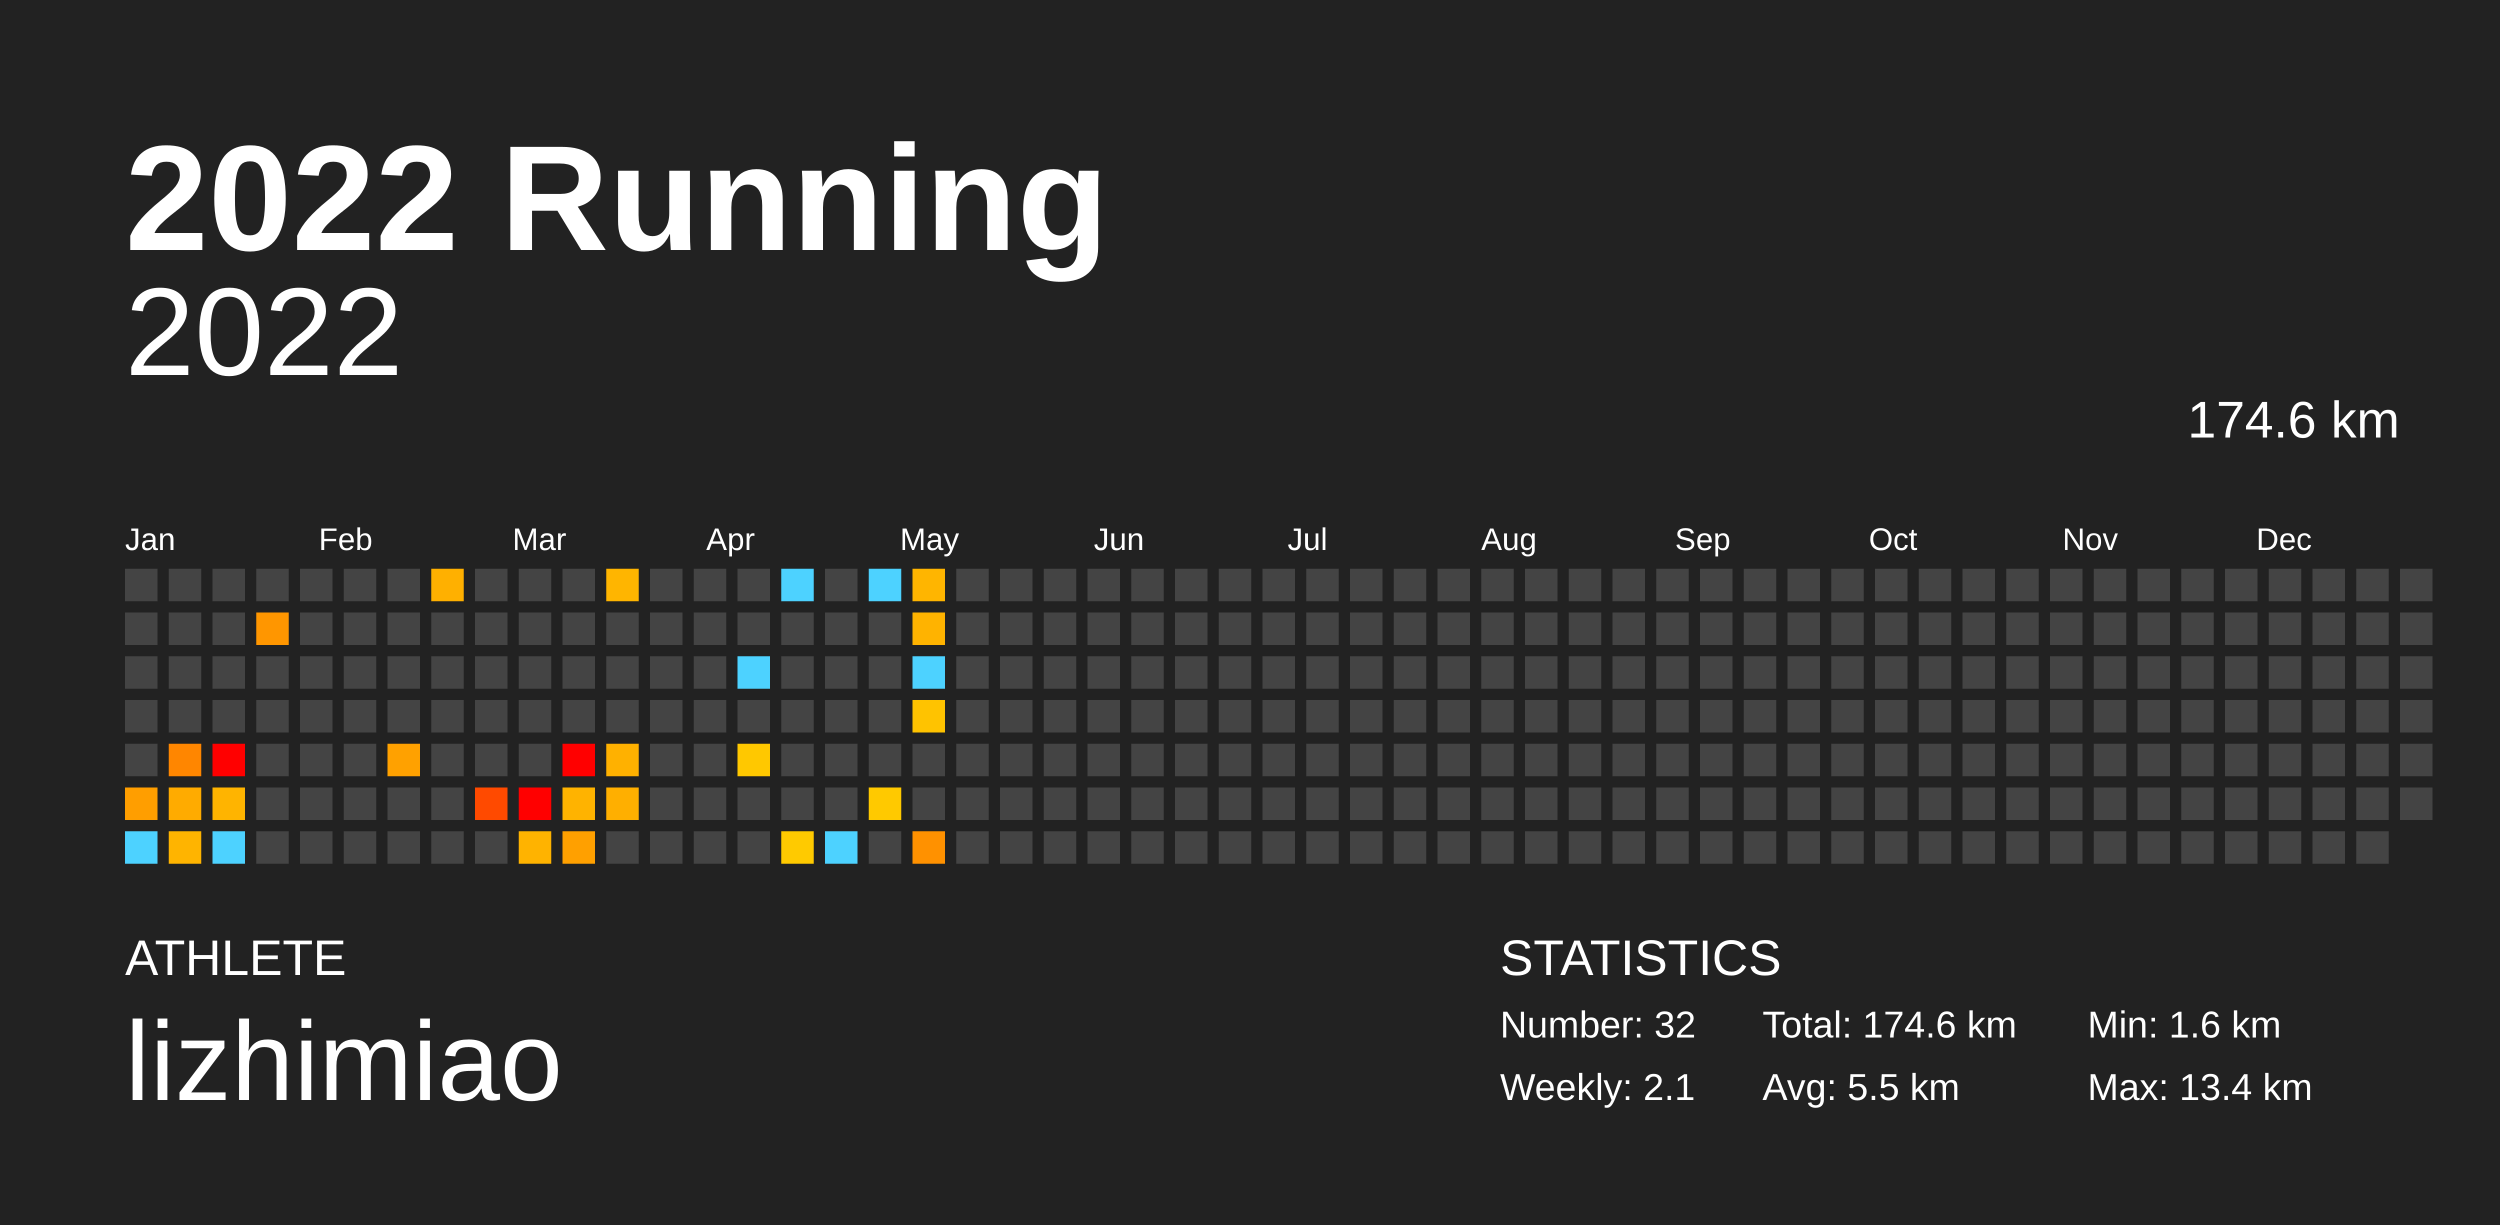
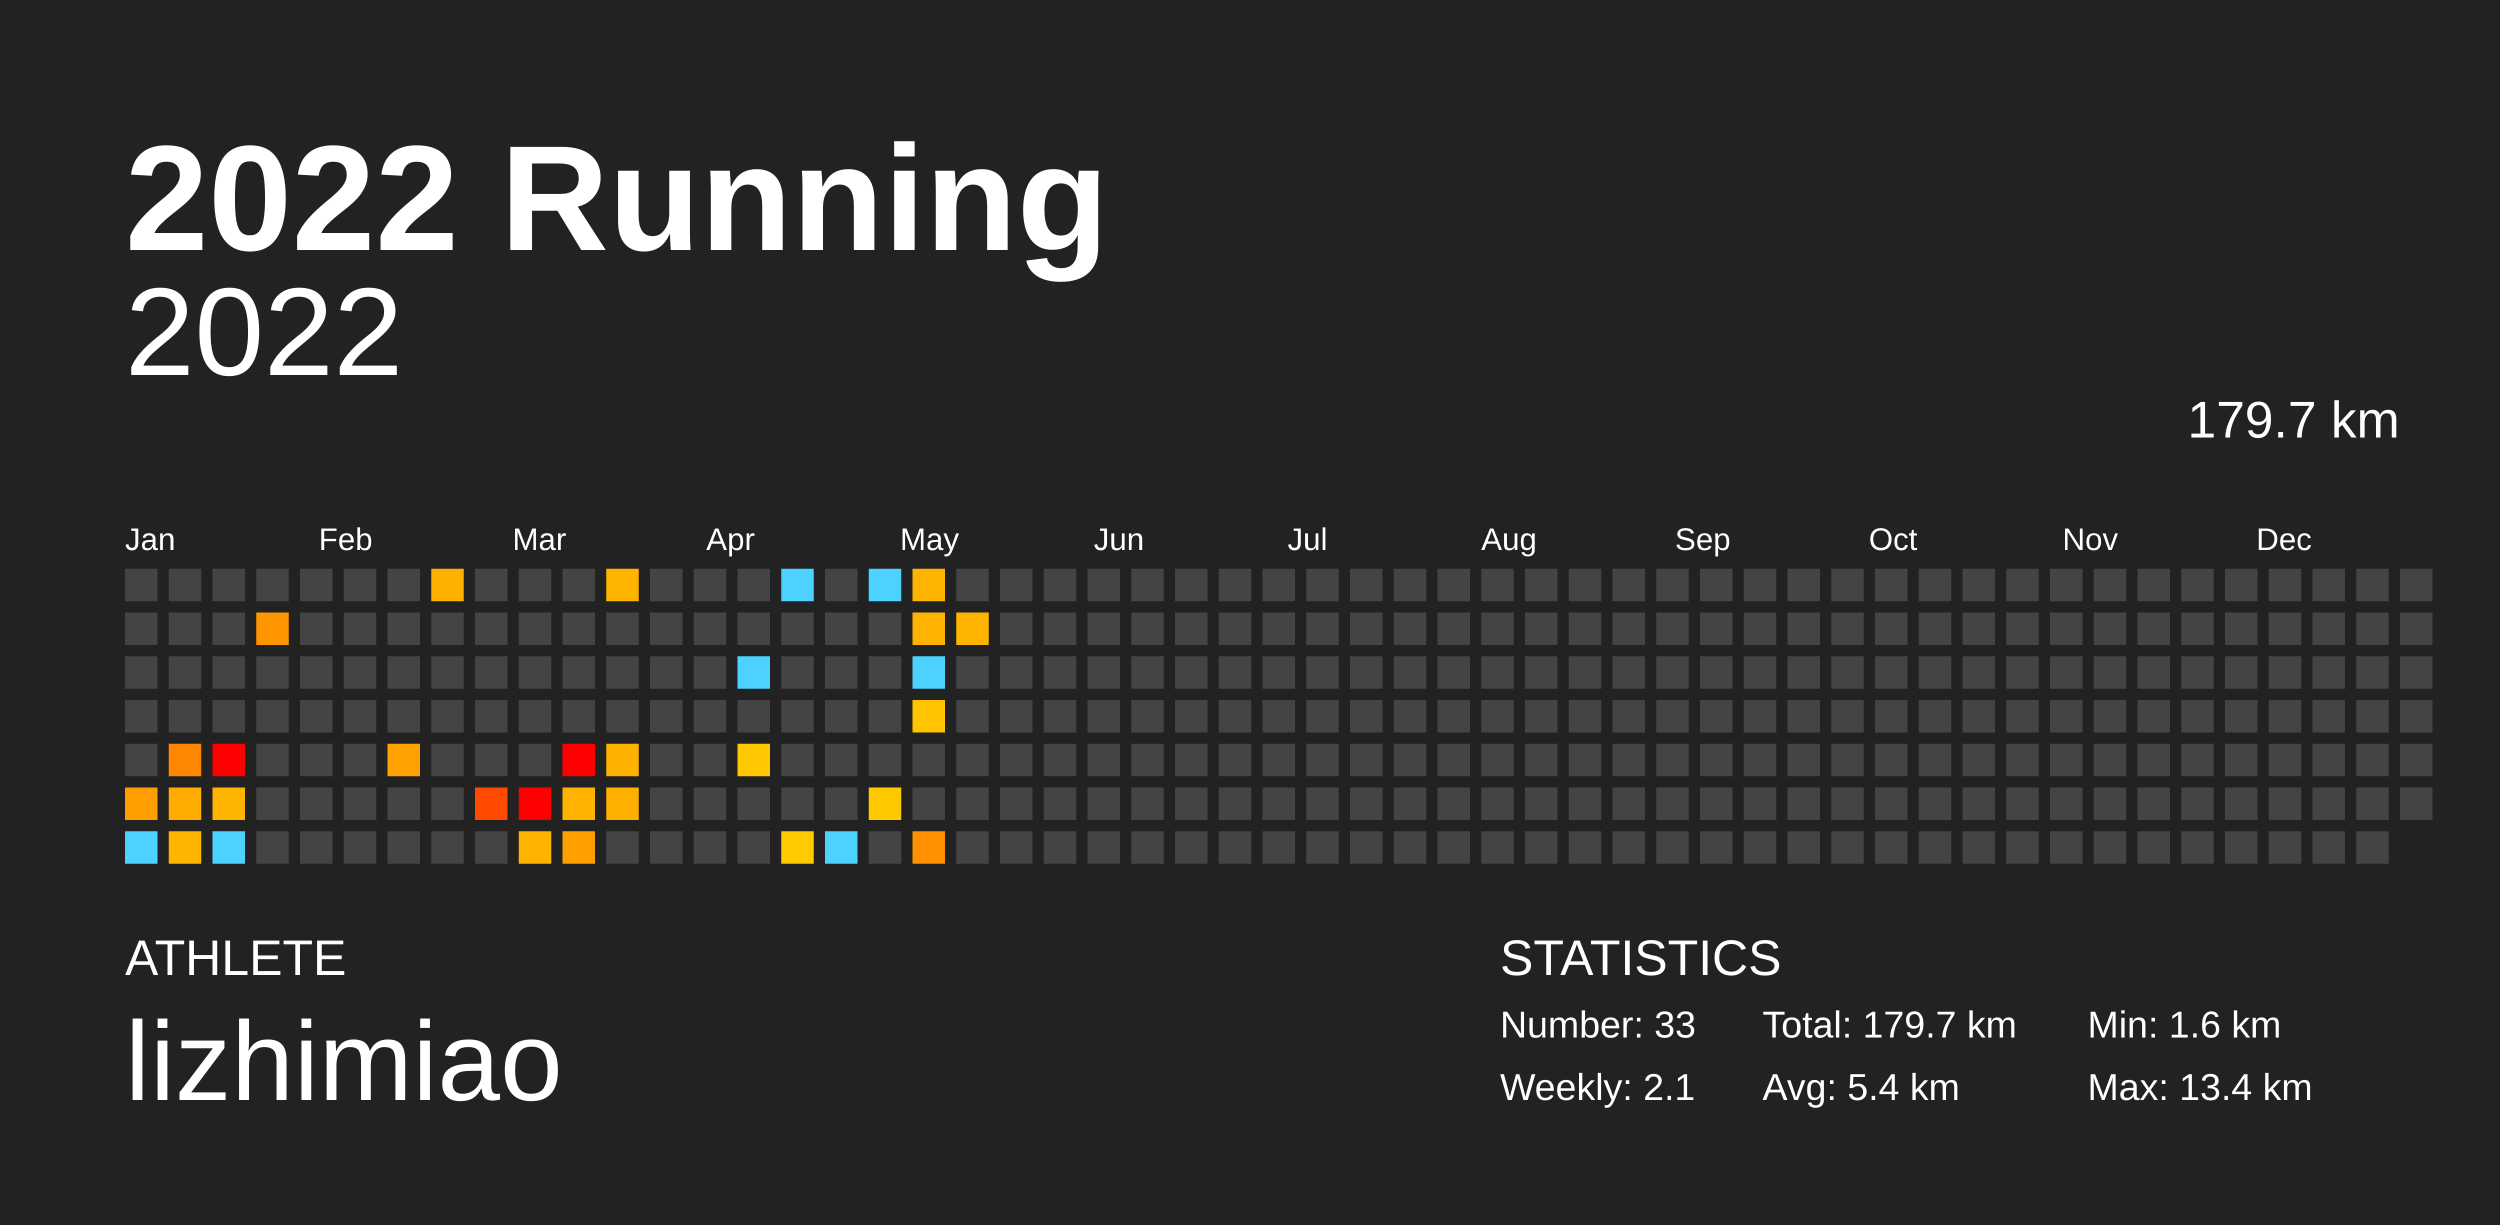
<svg xmlns="http://www.w3.org/2000/svg" baseProfile="full" height="98mm" version="1.1" viewBox="0,0,200,98" width="200mm">
  <defs />
  <rect fill="#222222" height="98" width="200" x="0" y="0" />
  <text fill="#FFFFFF" style="font-size:12px; font-family:Arial; font-weight:bold;" x="10" y="20">2022 Running</text>
  <text fill="#FFFFFF" style="font-size:4px; font-family:Arial" x="10" y="78">ATHLETE</text>
  <text fill="#FFFFFF" style="font-size:9px; font-family:Arial" x="10" y="88">lizhimiao</text>
  <text fill="#FFFFFF" style="font-size:4px; font-family:Arial" x="120" y="78">STATISTICS</text>
-   <text fill="#FFFFFF" style="font-size:3px; font-family:Arial" x="120" y="83">Number: 32</text>
+   <text fill="#FFFFFF" style="font-size:3px; font-family:Arial" x="120" y="83">Number: 33</text>
  <text fill="#FFFFFF" style="font-size:3px; font-family:Arial" x="120" y="88">Weekly: 2.1</text>
-   <text fill="#FFFFFF" style="font-size:3px; font-family:Arial" x="141" y="83">Total: 174.6 km</text>
-   <text fill="#FFFFFF" style="font-size:3px; font-family:Arial" x="141" y="88">Avg: 5.5 km</text>
+   <text fill="#FFFFFF" style="font-size:3px; font-family:Arial" x="141" y="83">Total: 179.7 km</text>
+   <text fill="#FFFFFF" style="font-size:3px; font-family:Arial" x="141" y="88">Avg: 5.4 km</text>
  <text fill="#FFFFFF" style="font-size:3px; font-family:Arial" x="167" y="83">Min: 1.6 km</text>
  <text fill="#FFFFFF" style="font-size:3px; font-family:Arial" x="167" y="88">Max: 13.4 km</text>
  <text alignment-baseline="hanging" fill="#FFFFFF" style="font-size:10.0px; font-family:Arial;" x="10" y="30">2022</text>
-   <text alignment-baseline="hanging" fill="#FFFFFF" style="font-size:4.125px; font-family:Arial;" x="175" y="35">174.6 km</text>
+   <text alignment-baseline="hanging" fill="#FFFFFF" style="font-size:4.125px; font-family:Arial;" x="175" y="35">179.7 km</text>
  <text fill="#FFFFFF" style="font-size:2.5px; font-family:Arial" x="10.0" y="44">Jan</text>
  <text fill="#FFFFFF" style="font-size:2.5px; font-family:Arial" x="25.5" y="44">Feb</text>
  <text fill="#FFFFFF" style="font-size:2.5px; font-family:Arial" x="41.0" y="44">Mar</text>
  <text fill="#FFFFFF" style="font-size:2.5px; font-family:Arial" x="56.5" y="44">Apr</text>
  <text fill="#FFFFFF" style="font-size:2.5px; font-family:Arial" x="72.0" y="44">May</text>
  <text fill="#FFFFFF" style="font-size:2.5px; font-family:Arial" x="87.5" y="44">Jun</text>
  <text fill="#FFFFFF" style="font-size:2.5px; font-family:Arial" x="103.0" y="44">Jul</text>
  <text fill="#FFFFFF" style="font-size:2.5px; font-family:Arial" x="118.5" y="44">Aug</text>
  <text fill="#FFFFFF" style="font-size:2.5px; font-family:Arial" x="134.0" y="44">Sep</text>
  <text fill="#FFFFFF" style="font-size:2.5px; font-family:Arial" x="149.5" y="44">Oct</text>
  <text fill="#FFFFFF" style="font-size:2.5px; font-family:Arial" x="165.0" y="44">Nov</text>
  <text fill="#FFFFFF" style="font-size:2.5px; font-family:Arial" x="180.5" y="44">Dec</text>
  <rect fill="#444444" height="2.6" width="2.6" x="10.0" y="45.5" />
  <rect fill="#444444" height="2.6" width="2.6" x="10.0" y="49.0" />
  <rect fill="#444444" height="2.6" width="2.6" x="10.0" y="52.5" />
  <rect fill="#444444" height="2.6" width="2.6" x="10.0" y="56.0" />
  <rect fill="#444444" height="2.6" width="2.6" x="10.0" y="59.5" />
  <rect fill="#ff9e00" height="2.6" width="2.6" x="10.0" y="63.0" />
  <rect fill="#4dd2ff" height="2.6" width="2.6" x="10.0" y="66.5" />
  <rect fill="#444444" height="2.6" width="2.6" x="13.5" y="45.5" />
  <rect fill="#444444" height="2.6" width="2.6" x="13.5" y="49.0" />
  <rect fill="#444444" height="2.6" width="2.6" x="13.5" y="52.5" />
  <rect fill="#444444" height="2.6" width="2.6" x="13.5" y="56.0" />
  <rect fill="#ff8600" height="2.6" width="2.6" x="13.5" y="59.5" />
  <rect fill="#ffab00" height="2.6" width="2.6" x="13.5" y="63.0" />
  <rect fill="#ffb400" height="2.6" width="2.6" x="13.5" y="66.5" />
  <rect fill="#444444" height="2.6" width="2.6" x="17.0" y="45.5" />
  <rect fill="#444444" height="2.6" width="2.6" x="17.0" y="49.0" />
  <rect fill="#444444" height="2.6" width="2.6" x="17.0" y="52.5" />
  <rect fill="#444444" height="2.6" width="2.6" x="17.0" y="56.0" />
  <rect fill="red" height="2.6" width="2.6" x="17.0" y="59.5" />
  <rect fill="#ffb400" height="2.6" width="2.6" x="17.0" y="63.0" />
  <rect fill="#4dd2ff" height="2.6" width="2.6" x="17.0" y="66.5" />
  <rect fill="#444444" height="2.6" width="2.6" x="20.5" y="45.5" />
  <rect fill="#ff9600" height="2.6" width="2.6" x="20.5" y="49.0" />
  <rect fill="#444444" height="2.6" width="2.6" x="20.5" y="52.5" />
  <rect fill="#444444" height="2.6" width="2.6" x="20.5" y="56.0" />
  <rect fill="#444444" height="2.6" width="2.6" x="20.5" y="59.5" />
  <rect fill="#444444" height="2.6" width="2.6" x="20.5" y="63.0" />
  <rect fill="#444444" height="2.6" width="2.6" x="20.5" y="66.5" />
  <rect fill="#444444" height="2.6" width="2.6" x="24.0" y="45.5" />
  <rect fill="#444444" height="2.6" width="2.6" x="24.0" y="49.0" />
  <rect fill="#444444" height="2.6" width="2.6" x="24.0" y="52.5" />
  <rect fill="#444444" height="2.6" width="2.6" x="24.0" y="56.0" />
  <rect fill="#444444" height="2.6" width="2.6" x="24.0" y="59.5" />
  <rect fill="#444444" height="2.6" width="2.6" x="24.0" y="63.0" />
  <rect fill="#444444" height="2.6" width="2.6" x="24.0" y="66.5" />
  <rect fill="#444444" height="2.6" width="2.6" x="27.5" y="45.5" />
  <rect fill="#444444" height="2.6" width="2.6" x="27.5" y="49.0" />
  <rect fill="#444444" height="2.6" width="2.6" x="27.5" y="52.5" />
  <rect fill="#444444" height="2.6" width="2.6" x="27.5" y="56.0" />
  <rect fill="#444444" height="2.6" width="2.6" x="27.5" y="59.5" />
  <rect fill="#444444" height="2.6" width="2.6" x="27.5" y="63.0" />
  <rect fill="#444444" height="2.6" width="2.6" x="27.5" y="66.5" />
  <rect fill="#444444" height="2.6" width="2.6" x="31.0" y="45.5" />
  <rect fill="#444444" height="2.6" width="2.6" x="31.0" y="49.0" />
  <rect fill="#444444" height="2.6" width="2.6" x="31.0" y="52.5" />
  <rect fill="#444444" height="2.6" width="2.6" x="31.0" y="56.0" />
  <rect fill="#ffa100" height="2.6" width="2.6" x="31.0" y="59.5" />
  <rect fill="#444444" height="2.6" width="2.6" x="31.0" y="63.0" />
  <rect fill="#444444" height="2.6" width="2.6" x="31.0" y="66.5" />
  <rect fill="#ffb000" height="2.6" width="2.6" x="34.5" y="45.5" />
  <rect fill="#444444" height="2.6" width="2.6" x="34.5" y="49.0" />
  <rect fill="#444444" height="2.6" width="2.6" x="34.5" y="52.5" />
  <rect fill="#444444" height="2.6" width="2.6" x="34.5" y="56.0" />
  <rect fill="#444444" height="2.6" width="2.6" x="34.5" y="59.5" />
  <rect fill="#444444" height="2.6" width="2.6" x="34.5" y="63.0" />
  <rect fill="#444444" height="2.6" width="2.6" x="34.5" y="66.5" />
  <rect fill="#444444" height="2.6" width="2.6" x="38.0" y="45.5" />
  <rect fill="#444444" height="2.6" width="2.6" x="38.0" y="49.0" />
  <rect fill="#444444" height="2.6" width="2.6" x="38.0" y="52.5" />
  <rect fill="#444444" height="2.6" width="2.6" x="38.0" y="56.0" />
  <rect fill="#444444" height="2.6" width="2.6" x="38.0" y="59.5" />
  <rect fill="#ff4a00" height="2.6" width="2.6" x="38.0" y="63.0" />
  <rect fill="#444444" height="2.6" width="2.6" x="38.0" y="66.5" />
  <rect fill="#444444" height="2.6" width="2.6" x="41.5" y="45.5" />
  <rect fill="#444444" height="2.6" width="2.6" x="41.5" y="49.0" />
  <rect fill="#444444" height="2.6" width="2.6" x="41.5" y="52.5" />
  <rect fill="#444444" height="2.6" width="2.6" x="41.5" y="56.0" />
  <rect fill="#444444" height="2.6" width="2.6" x="41.5" y="59.5" />
  <rect fill="red" height="2.6" width="2.6" x="41.5" y="63.0" />
  <rect fill="#ffb300" height="2.6" width="2.6" x="41.5" y="66.5" />
  <rect fill="#444444" height="2.6" width="2.6" x="45.0" y="45.5" />
  <rect fill="#444444" height="2.6" width="2.6" x="45.0" y="49.0" />
  <rect fill="#444444" height="2.6" width="2.6" x="45.0" y="52.5" />
  <rect fill="#444444" height="2.6" width="2.6" x="45.0" y="56.0" />
  <rect fill="red" height="2.6" width="2.6" x="45.0" y="59.5" />
  <rect fill="#ffb300" height="2.6" width="2.6" x="45.0" y="63.0" />
  <rect fill="#ffa000" height="2.6" width="2.6" x="45.0" y="66.5" />
  <rect fill="#ffb500" height="2.6" width="2.6" x="48.5" y="45.5" />
  <rect fill="#444444" height="2.6" width="2.6" x="48.5" y="49.0" />
  <rect fill="#444444" height="2.6" width="2.6" x="48.5" y="52.5" />
  <rect fill="#444444" height="2.6" width="2.6" x="48.5" y="56.0" />
  <rect fill="#ffb100" height="2.6" width="2.6" x="48.5" y="59.5" />
  <rect fill="#ffaf00" height="2.6" width="2.6" x="48.5" y="63.0" />
  <rect fill="#444444" height="2.6" width="2.6" x="48.5" y="66.5" />
  <rect fill="#444444" height="2.6" width="2.6" x="52.0" y="45.5" />
  <rect fill="#444444" height="2.6" width="2.6" x="52.0" y="49.0" />
  <rect fill="#444444" height="2.6" width="2.6" x="52.0" y="52.5" />
  <rect fill="#444444" height="2.6" width="2.6" x="52.0" y="56.0" />
  <rect fill="#444444" height="2.6" width="2.6" x="52.0" y="59.5" />
  <rect fill="#444444" height="2.6" width="2.6" x="52.0" y="63.0" />
  <rect fill="#444444" height="2.6" width="2.6" x="52.0" y="66.5" />
  <rect fill="#444444" height="2.6" width="2.6" x="55.5" y="45.5" />
  <rect fill="#444444" height="2.6" width="2.6" x="55.5" y="49.0" />
  <rect fill="#444444" height="2.6" width="2.6" x="55.5" y="52.5" />
  <rect fill="#444444" height="2.6" width="2.6" x="55.5" y="56.0" />
  <rect fill="#444444" height="2.6" width="2.6" x="55.5" y="59.5" />
  <rect fill="#444444" height="2.6" width="2.6" x="55.5" y="63.0" />
  <rect fill="#444444" height="2.6" width="2.6" x="55.5" y="66.5" />
  <rect fill="#444444" height="2.6" width="2.6" x="59.0" y="45.5" />
  <rect fill="#444444" height="2.6" width="2.6" x="59.0" y="49.0" />
  <rect fill="#4dd2ff" height="2.6" width="2.6" x="59.0" y="52.5" />
  <rect fill="#444444" height="2.6" width="2.6" x="59.0" y="56.0" />
  <rect fill="#ffc800" height="2.6" width="2.6" x="59.0" y="59.5" />
  <rect fill="#444444" height="2.6" width="2.6" x="59.0" y="63.0" />
  <rect fill="#444444" height="2.6" width="2.6" x="59.0" y="66.5" />
  <rect fill="#4dd2ff" height="2.6" width="2.6" x="62.5" y="45.5" />
  <rect fill="#444444" height="2.6" width="2.6" x="62.5" y="49.0" />
  <rect fill="#444444" height="2.6" width="2.6" x="62.5" y="52.5" />
  <rect fill="#444444" height="2.6" width="2.6" x="62.5" y="56.0" />
  <rect fill="#444444" height="2.6" width="2.6" x="62.5" y="59.5" />
  <rect fill="#444444" height="2.6" width="2.6" x="62.5" y="63.0" />
  <rect fill="#ffca00" height="2.6" width="2.6" x="62.5" y="66.5" />
  <rect fill="#444444" height="2.6" width="2.6" x="66.0" y="45.5" />
  <rect fill="#444444" height="2.6" width="2.6" x="66.0" y="49.0" />
  <rect fill="#444444" height="2.6" width="2.6" x="66.0" y="52.5" />
  <rect fill="#444444" height="2.6" width="2.6" x="66.0" y="56.0" />
  <rect fill="#444444" height="2.6" width="2.6" x="66.0" y="59.5" />
  <rect fill="#444444" height="2.6" width="2.6" x="66.0" y="63.0" />
  <rect fill="#4dd2ff" height="2.6" width="2.6" x="66.0" y="66.5" />
  <rect fill="#4dd2ff" height="2.6" width="2.6" x="69.5" y="45.5" />
  <rect fill="#444444" height="2.6" width="2.6" x="69.5" y="49.0" />
  <rect fill="#444444" height="2.6" width="2.6" x="69.5" y="52.5" />
  <rect fill="#444444" height="2.6" width="2.6" x="69.5" y="56.0" />
  <rect fill="#444444" height="2.6" width="2.6" x="69.5" y="59.5" />
  <rect fill="#ffc900" height="2.6" width="2.6" x="69.5" y="63.0" />
  <rect fill="#444444" height="2.6" width="2.6" x="69.5" y="66.5" />
  <rect fill="#ffb500" height="2.6" width="2.6" x="73.0" y="45.5" />
  <rect fill="#ffb300" height="2.6" width="2.6" x="73.0" y="49.0" />
  <rect fill="#4dd2ff" height="2.6" width="2.6" x="73.0" y="52.5" />
  <rect fill="#ffc300" height="2.6" width="2.6" x="73.0" y="56.0" />
  <rect fill="#444444" height="2.6" width="2.6" x="73.0" y="59.5" />
  <rect fill="#444444" height="2.6" width="2.6" x="73.0" y="63.0" />
  <rect fill="#ff9100" height="2.6" width="2.6" x="73.0" y="66.5" />
  <rect fill="#444444" height="2.6" width="2.6" x="76.5" y="45.5" />
-   <rect fill="#444444" height="2.6" width="2.6" x="76.5" y="49.0" />
+   <rect fill="#ffb400" height="2.6" width="2.6" x="76.5" y="49.0" />
  <rect fill="#444444" height="2.6" width="2.6" x="76.5" y="52.5" />
  <rect fill="#444444" height="2.6" width="2.6" x="76.5" y="56.0" />
  <rect fill="#444444" height="2.6" width="2.6" x="76.5" y="59.5" />
  <rect fill="#444444" height="2.6" width="2.6" x="76.5" y="63.0" />
  <rect fill="#444444" height="2.6" width="2.6" x="76.5" y="66.5" />
  <rect fill="#444444" height="2.6" width="2.6" x="80.0" y="45.5" />
  <rect fill="#444444" height="2.6" width="2.6" x="80.0" y="49.0" />
  <rect fill="#444444" height="2.6" width="2.6" x="80.0" y="52.5" />
  <rect fill="#444444" height="2.6" width="2.6" x="80.0" y="56.0" />
  <rect fill="#444444" height="2.6" width="2.6" x="80.0" y="59.5" />
  <rect fill="#444444" height="2.6" width="2.6" x="80.0" y="63.0" />
  <rect fill="#444444" height="2.6" width="2.6" x="80.0" y="66.5" />
  <rect fill="#444444" height="2.6" width="2.6" x="83.5" y="45.5" />
  <rect fill="#444444" height="2.6" width="2.6" x="83.5" y="49.0" />
  <rect fill="#444444" height="2.6" width="2.6" x="83.5" y="52.5" />
  <rect fill="#444444" height="2.6" width="2.6" x="83.5" y="56.0" />
  <rect fill="#444444" height="2.6" width="2.6" x="83.5" y="59.5" />
  <rect fill="#444444" height="2.6" width="2.6" x="83.5" y="63.0" />
  <rect fill="#444444" height="2.6" width="2.6" x="83.5" y="66.5" />
  <rect fill="#444444" height="2.6" width="2.6" x="87.0" y="45.5" />
  <rect fill="#444444" height="2.6" width="2.6" x="87.0" y="49.0" />
  <rect fill="#444444" height="2.6" width="2.6" x="87.0" y="52.5" />
  <rect fill="#444444" height="2.6" width="2.6" x="87.0" y="56.0" />
  <rect fill="#444444" height="2.6" width="2.6" x="87.0" y="59.5" />
  <rect fill="#444444" height="2.6" width="2.6" x="87.0" y="63.0" />
  <rect fill="#444444" height="2.6" width="2.6" x="87.0" y="66.5" />
  <rect fill="#444444" height="2.6" width="2.6" x="90.5" y="45.5" />
  <rect fill="#444444" height="2.6" width="2.6" x="90.5" y="49.0" />
  <rect fill="#444444" height="2.6" width="2.6" x="90.5" y="52.5" />
  <rect fill="#444444" height="2.6" width="2.6" x="90.5" y="56.0" />
  <rect fill="#444444" height="2.6" width="2.6" x="90.5" y="59.5" />
  <rect fill="#444444" height="2.6" width="2.6" x="90.5" y="63.0" />
  <rect fill="#444444" height="2.6" width="2.6" x="90.5" y="66.5" />
  <rect fill="#444444" height="2.6" width="2.6" x="94.0" y="45.5" />
  <rect fill="#444444" height="2.6" width="2.6" x="94.0" y="49.0" />
  <rect fill="#444444" height="2.6" width="2.6" x="94.0" y="52.5" />
  <rect fill="#444444" height="2.6" width="2.6" x="94.0" y="56.0" />
  <rect fill="#444444" height="2.6" width="2.6" x="94.0" y="59.5" />
  <rect fill="#444444" height="2.6" width="2.6" x="94.0" y="63.0" />
  <rect fill="#444444" height="2.6" width="2.6" x="94.0" y="66.5" />
  <rect fill="#444444" height="2.6" width="2.6" x="97.5" y="45.5" />
  <rect fill="#444444" height="2.6" width="2.6" x="97.5" y="49.0" />
  <rect fill="#444444" height="2.6" width="2.6" x="97.5" y="52.5" />
  <rect fill="#444444" height="2.6" width="2.6" x="97.5" y="56.0" />
  <rect fill="#444444" height="2.6" width="2.6" x="97.5" y="59.5" />
  <rect fill="#444444" height="2.6" width="2.6" x="97.5" y="63.0" />
  <rect fill="#444444" height="2.6" width="2.6" x="97.5" y="66.5" />
  <rect fill="#444444" height="2.6" width="2.6" x="101.0" y="45.5" />
  <rect fill="#444444" height="2.6" width="2.6" x="101.0" y="49.0" />
  <rect fill="#444444" height="2.6" width="2.6" x="101.0" y="52.5" />
  <rect fill="#444444" height="2.6" width="2.6" x="101.0" y="56.0" />
  <rect fill="#444444" height="2.6" width="2.6" x="101.0" y="59.5" />
  <rect fill="#444444" height="2.6" width="2.6" x="101.0" y="63.0" />
  <rect fill="#444444" height="2.6" width="2.6" x="101.0" y="66.5" />
  <rect fill="#444444" height="2.6" width="2.6" x="104.5" y="45.5" />
  <rect fill="#444444" height="2.6" width="2.6" x="104.5" y="49.0" />
  <rect fill="#444444" height="2.6" width="2.6" x="104.5" y="52.5" />
  <rect fill="#444444" height="2.6" width="2.6" x="104.5" y="56.0" />
  <rect fill="#444444" height="2.6" width="2.6" x="104.5" y="59.5" />
  <rect fill="#444444" height="2.6" width="2.6" x="104.5" y="63.0" />
  <rect fill="#444444" height="2.6" width="2.6" x="104.5" y="66.5" />
  <rect fill="#444444" height="2.6" width="2.6" x="108.0" y="45.5" />
  <rect fill="#444444" height="2.6" width="2.6" x="108.0" y="49.0" />
  <rect fill="#444444" height="2.6" width="2.6" x="108.0" y="52.5" />
  <rect fill="#444444" height="2.6" width="2.6" x="108.0" y="56.0" />
  <rect fill="#444444" height="2.6" width="2.6" x="108.0" y="59.5" />
  <rect fill="#444444" height="2.6" width="2.6" x="108.0" y="63.0" />
  <rect fill="#444444" height="2.6" width="2.6" x="108.0" y="66.5" />
  <rect fill="#444444" height="2.6" width="2.6" x="111.5" y="45.5" />
  <rect fill="#444444" height="2.6" width="2.6" x="111.5" y="49.0" />
  <rect fill="#444444" height="2.6" width="2.6" x="111.5" y="52.5" />
  <rect fill="#444444" height="2.6" width="2.6" x="111.5" y="56.0" />
  <rect fill="#444444" height="2.6" width="2.6" x="111.5" y="59.5" />
  <rect fill="#444444" height="2.6" width="2.6" x="111.5" y="63.0" />
  <rect fill="#444444" height="2.6" width="2.6" x="111.5" y="66.5" />
  <rect fill="#444444" height="2.6" width="2.6" x="115.0" y="45.5" />
  <rect fill="#444444" height="2.6" width="2.6" x="115.0" y="49.0" />
  <rect fill="#444444" height="2.6" width="2.6" x="115.0" y="52.5" />
  <rect fill="#444444" height="2.6" width="2.6" x="115.0" y="56.0" />
  <rect fill="#444444" height="2.6" width="2.6" x="115.0" y="59.5" />
  <rect fill="#444444" height="2.6" width="2.6" x="115.0" y="63.0" />
  <rect fill="#444444" height="2.6" width="2.6" x="115.0" y="66.5" />
  <rect fill="#444444" height="2.6" width="2.6" x="118.5" y="45.5" />
  <rect fill="#444444" height="2.6" width="2.6" x="118.5" y="49.0" />
  <rect fill="#444444" height="2.6" width="2.6" x="118.5" y="52.5" />
  <rect fill="#444444" height="2.6" width="2.6" x="118.5" y="56.0" />
  <rect fill="#444444" height="2.6" width="2.6" x="118.5" y="59.5" />
  <rect fill="#444444" height="2.6" width="2.6" x="118.5" y="63.0" />
  <rect fill="#444444" height="2.6" width="2.6" x="118.5" y="66.5" />
  <rect fill="#444444" height="2.6" width="2.6" x="122.0" y="45.5" />
  <rect fill="#444444" height="2.6" width="2.6" x="122.0" y="49.0" />
  <rect fill="#444444" height="2.6" width="2.6" x="122.0" y="52.5" />
  <rect fill="#444444" height="2.6" width="2.6" x="122.0" y="56.0" />
  <rect fill="#444444" height="2.6" width="2.6" x="122.0" y="59.5" />
  <rect fill="#444444" height="2.6" width="2.6" x="122.0" y="63.0" />
  <rect fill="#444444" height="2.6" width="2.6" x="122.0" y="66.5" />
  <rect fill="#444444" height="2.6" width="2.6" x="125.5" y="45.5" />
  <rect fill="#444444" height="2.6" width="2.6" x="125.5" y="49.0" />
  <rect fill="#444444" height="2.6" width="2.6" x="125.5" y="52.5" />
  <rect fill="#444444" height="2.6" width="2.6" x="125.5" y="56.0" />
  <rect fill="#444444" height="2.6" width="2.6" x="125.5" y="59.5" />
  <rect fill="#444444" height="2.6" width="2.6" x="125.5" y="63.0" />
  <rect fill="#444444" height="2.6" width="2.6" x="125.5" y="66.5" />
  <rect fill="#444444" height="2.6" width="2.6" x="129.0" y="45.5" />
  <rect fill="#444444" height="2.6" width="2.6" x="129.0" y="49.0" />
  <rect fill="#444444" height="2.6" width="2.6" x="129.0" y="52.5" />
  <rect fill="#444444" height="2.6" width="2.6" x="129.0" y="56.0" />
  <rect fill="#444444" height="2.6" width="2.6" x="129.0" y="59.5" />
  <rect fill="#444444" height="2.6" width="2.6" x="129.0" y="63.0" />
  <rect fill="#444444" height="2.6" width="2.6" x="129.0" y="66.5" />
  <rect fill="#444444" height="2.6" width="2.6" x="132.5" y="45.5" />
  <rect fill="#444444" height="2.6" width="2.6" x="132.5" y="49.0" />
  <rect fill="#444444" height="2.6" width="2.6" x="132.5" y="52.5" />
  <rect fill="#444444" height="2.6" width="2.6" x="132.5" y="56.0" />
  <rect fill="#444444" height="2.6" width="2.6" x="132.5" y="59.5" />
  <rect fill="#444444" height="2.6" width="2.6" x="132.5" y="63.0" />
  <rect fill="#444444" height="2.6" width="2.6" x="132.5" y="66.5" />
  <rect fill="#444444" height="2.6" width="2.6" x="136.0" y="45.5" />
  <rect fill="#444444" height="2.6" width="2.6" x="136.0" y="49.0" />
  <rect fill="#444444" height="2.6" width="2.6" x="136.0" y="52.5" />
  <rect fill="#444444" height="2.6" width="2.6" x="136.0" y="56.0" />
  <rect fill="#444444" height="2.6" width="2.6" x="136.0" y="59.5" />
  <rect fill="#444444" height="2.6" width="2.6" x="136.0" y="63.0" />
  <rect fill="#444444" height="2.6" width="2.6" x="136.0" y="66.5" />
  <rect fill="#444444" height="2.6" width="2.6" x="139.5" y="45.5" />
  <rect fill="#444444" height="2.6" width="2.6" x="139.5" y="49.0" />
  <rect fill="#444444" height="2.6" width="2.6" x="139.5" y="52.5" />
  <rect fill="#444444" height="2.6" width="2.6" x="139.5" y="56.0" />
  <rect fill="#444444" height="2.6" width="2.6" x="139.5" y="59.5" />
  <rect fill="#444444" height="2.6" width="2.6" x="139.5" y="63.0" />
  <rect fill="#444444" height="2.6" width="2.6" x="139.5" y="66.5" />
  <rect fill="#444444" height="2.6" width="2.6" x="143.0" y="45.5" />
  <rect fill="#444444" height="2.6" width="2.6" x="143.0" y="49.0" />
  <rect fill="#444444" height="2.6" width="2.6" x="143.0" y="52.5" />
  <rect fill="#444444" height="2.6" width="2.6" x="143.0" y="56.0" />
  <rect fill="#444444" height="2.6" width="2.6" x="143.0" y="59.5" />
  <rect fill="#444444" height="2.6" width="2.6" x="143.0" y="63.0" />
  <rect fill="#444444" height="2.6" width="2.6" x="143.0" y="66.5" />
  <rect fill="#444444" height="2.6" width="2.6" x="146.5" y="45.5" />
  <rect fill="#444444" height="2.6" width="2.6" x="146.5" y="49.0" />
  <rect fill="#444444" height="2.6" width="2.6" x="146.5" y="52.5" />
  <rect fill="#444444" height="2.6" width="2.6" x="146.5" y="56.0" />
  <rect fill="#444444" height="2.6" width="2.6" x="146.5" y="59.5" />
  <rect fill="#444444" height="2.6" width="2.6" x="146.5" y="63.0" />
  <rect fill="#444444" height="2.6" width="2.6" x="146.5" y="66.5" />
  <rect fill="#444444" height="2.6" width="2.6" x="150.0" y="45.5" />
  <rect fill="#444444" height="2.6" width="2.6" x="150.0" y="49.0" />
  <rect fill="#444444" height="2.6" width="2.6" x="150.0" y="52.5" />
  <rect fill="#444444" height="2.6" width="2.6" x="150.0" y="56.0" />
  <rect fill="#444444" height="2.6" width="2.6" x="150.0" y="59.5" />
  <rect fill="#444444" height="2.6" width="2.6" x="150.0" y="63.0" />
  <rect fill="#444444" height="2.6" width="2.6" x="150.0" y="66.5" />
  <rect fill="#444444" height="2.6" width="2.6" x="153.5" y="45.5" />
  <rect fill="#444444" height="2.6" width="2.6" x="153.5" y="49.0" />
  <rect fill="#444444" height="2.6" width="2.6" x="153.5" y="52.5" />
  <rect fill="#444444" height="2.6" width="2.6" x="153.5" y="56.0" />
  <rect fill="#444444" height="2.6" width="2.6" x="153.5" y="59.5" />
  <rect fill="#444444" height="2.6" width="2.6" x="153.5" y="63.0" />
  <rect fill="#444444" height="2.6" width="2.6" x="153.5" y="66.5" />
  <rect fill="#444444" height="2.6" width="2.6" x="157.0" y="45.5" />
  <rect fill="#444444" height="2.6" width="2.6" x="157.0" y="49.0" />
  <rect fill="#444444" height="2.6" width="2.6" x="157.0" y="52.5" />
  <rect fill="#444444" height="2.6" width="2.6" x="157.0" y="56.0" />
  <rect fill="#444444" height="2.6" width="2.6" x="157.0" y="59.5" />
  <rect fill="#444444" height="2.6" width="2.6" x="157.0" y="63.0" />
  <rect fill="#444444" height="2.6" width="2.6" x="157.0" y="66.5" />
  <rect fill="#444444" height="2.6" width="2.6" x="160.5" y="45.5" />
  <rect fill="#444444" height="2.6" width="2.6" x="160.5" y="49.0" />
  <rect fill="#444444" height="2.6" width="2.6" x="160.5" y="52.5" />
  <rect fill="#444444" height="2.6" width="2.6" x="160.5" y="56.0" />
  <rect fill="#444444" height="2.6" width="2.6" x="160.5" y="59.5" />
  <rect fill="#444444" height="2.6" width="2.6" x="160.5" y="63.0" />
  <rect fill="#444444" height="2.6" width="2.6" x="160.5" y="66.5" />
  <rect fill="#444444" height="2.6" width="2.6" x="164.0" y="45.5" />
  <rect fill="#444444" height="2.6" width="2.6" x="164.0" y="49.0" />
  <rect fill="#444444" height="2.6" width="2.6" x="164.0" y="52.5" />
  <rect fill="#444444" height="2.6" width="2.6" x="164.0" y="56.0" />
  <rect fill="#444444" height="2.6" width="2.6" x="164.0" y="59.5" />
  <rect fill="#444444" height="2.6" width="2.6" x="164.0" y="63.0" />
  <rect fill="#444444" height="2.6" width="2.6" x="164.0" y="66.5" />
  <rect fill="#444444" height="2.6" width="2.6" x="167.5" y="45.5" />
  <rect fill="#444444" height="2.6" width="2.6" x="167.5" y="49.0" />
  <rect fill="#444444" height="2.6" width="2.6" x="167.5" y="52.5" />
  <rect fill="#444444" height="2.6" width="2.6" x="167.5" y="56.0" />
  <rect fill="#444444" height="2.6" width="2.6" x="167.5" y="59.5" />
  <rect fill="#444444" height="2.6" width="2.6" x="167.5" y="63.0" />
  <rect fill="#444444" height="2.6" width="2.6" x="167.5" y="66.5" />
  <rect fill="#444444" height="2.6" width="2.6" x="171.0" y="45.5" />
  <rect fill="#444444" height="2.6" width="2.6" x="171.0" y="49.0" />
  <rect fill="#444444" height="2.6" width="2.6" x="171.0" y="52.5" />
  <rect fill="#444444" height="2.6" width="2.6" x="171.0" y="56.0" />
  <rect fill="#444444" height="2.6" width="2.6" x="171.0" y="59.5" />
  <rect fill="#444444" height="2.6" width="2.6" x="171.0" y="63.0" />
  <rect fill="#444444" height="2.6" width="2.6" x="171.0" y="66.5" />
  <rect fill="#444444" height="2.6" width="2.6" x="174.5" y="45.5" />
  <rect fill="#444444" height="2.6" width="2.6" x="174.5" y="49.0" />
  <rect fill="#444444" height="2.6" width="2.6" x="174.5" y="52.5" />
  <rect fill="#444444" height="2.6" width="2.6" x="174.5" y="56.0" />
  <rect fill="#444444" height="2.6" width="2.6" x="174.5" y="59.5" />
  <rect fill="#444444" height="2.6" width="2.6" x="174.5" y="63.0" />
  <rect fill="#444444" height="2.6" width="2.6" x="174.5" y="66.5" />
  <rect fill="#444444" height="2.6" width="2.6" x="178.0" y="45.5" />
  <rect fill="#444444" height="2.6" width="2.6" x="178.0" y="49.0" />
  <rect fill="#444444" height="2.6" width="2.6" x="178.0" y="52.5" />
  <rect fill="#444444" height="2.6" width="2.6" x="178.0" y="56.0" />
  <rect fill="#444444" height="2.6" width="2.6" x="178.0" y="59.5" />
  <rect fill="#444444" height="2.6" width="2.6" x="178.0" y="63.0" />
  <rect fill="#444444" height="2.6" width="2.6" x="178.0" y="66.5" />
  <rect fill="#444444" height="2.6" width="2.6" x="181.5" y="45.5" />
  <rect fill="#444444" height="2.6" width="2.6" x="181.5" y="49.0" />
  <rect fill="#444444" height="2.6" width="2.6" x="181.5" y="52.5" />
  <rect fill="#444444" height="2.6" width="2.6" x="181.5" y="56.0" />
  <rect fill="#444444" height="2.6" width="2.6" x="181.5" y="59.5" />
  <rect fill="#444444" height="2.6" width="2.6" x="181.5" y="63.0" />
  <rect fill="#444444" height="2.6" width="2.6" x="181.5" y="66.5" />
  <rect fill="#444444" height="2.6" width="2.6" x="185.0" y="45.5" />
  <rect fill="#444444" height="2.6" width="2.6" x="185.0" y="49.0" />
  <rect fill="#444444" height="2.6" width="2.6" x="185.0" y="52.5" />
  <rect fill="#444444" height="2.6" width="2.6" x="185.0" y="56.0" />
  <rect fill="#444444" height="2.6" width="2.6" x="185.0" y="59.5" />
  <rect fill="#444444" height="2.6" width="2.6" x="185.0" y="63.0" />
  <rect fill="#444444" height="2.6" width="2.6" x="185.0" y="66.5" />
  <rect fill="#444444" height="2.6" width="2.6" x="188.5" y="45.5" />
  <rect fill="#444444" height="2.6" width="2.6" x="188.5" y="49.0" />
  <rect fill="#444444" height="2.6" width="2.6" x="188.5" y="52.5" />
  <rect fill="#444444" height="2.6" width="2.6" x="188.5" y="56.0" />
  <rect fill="#444444" height="2.6" width="2.6" x="188.5" y="59.5" />
  <rect fill="#444444" height="2.6" width="2.6" x="188.5" y="63.0" />
  <rect fill="#444444" height="2.6" width="2.6" x="188.5" y="66.5" />
  <rect fill="#444444" height="2.6" width="2.6" x="192.0" y="45.5" />
  <rect fill="#444444" height="2.6" width="2.6" x="192.0" y="49.0" />
  <rect fill="#444444" height="2.6" width="2.6" x="192.0" y="52.5" />
  <rect fill="#444444" height="2.6" width="2.6" x="192.0" y="56.0" />
  <rect fill="#444444" height="2.6" width="2.6" x="192.0" y="59.5" />
  <rect fill="#444444" height="2.6" width="2.6" x="192.0" y="63.0" />
</svg>
